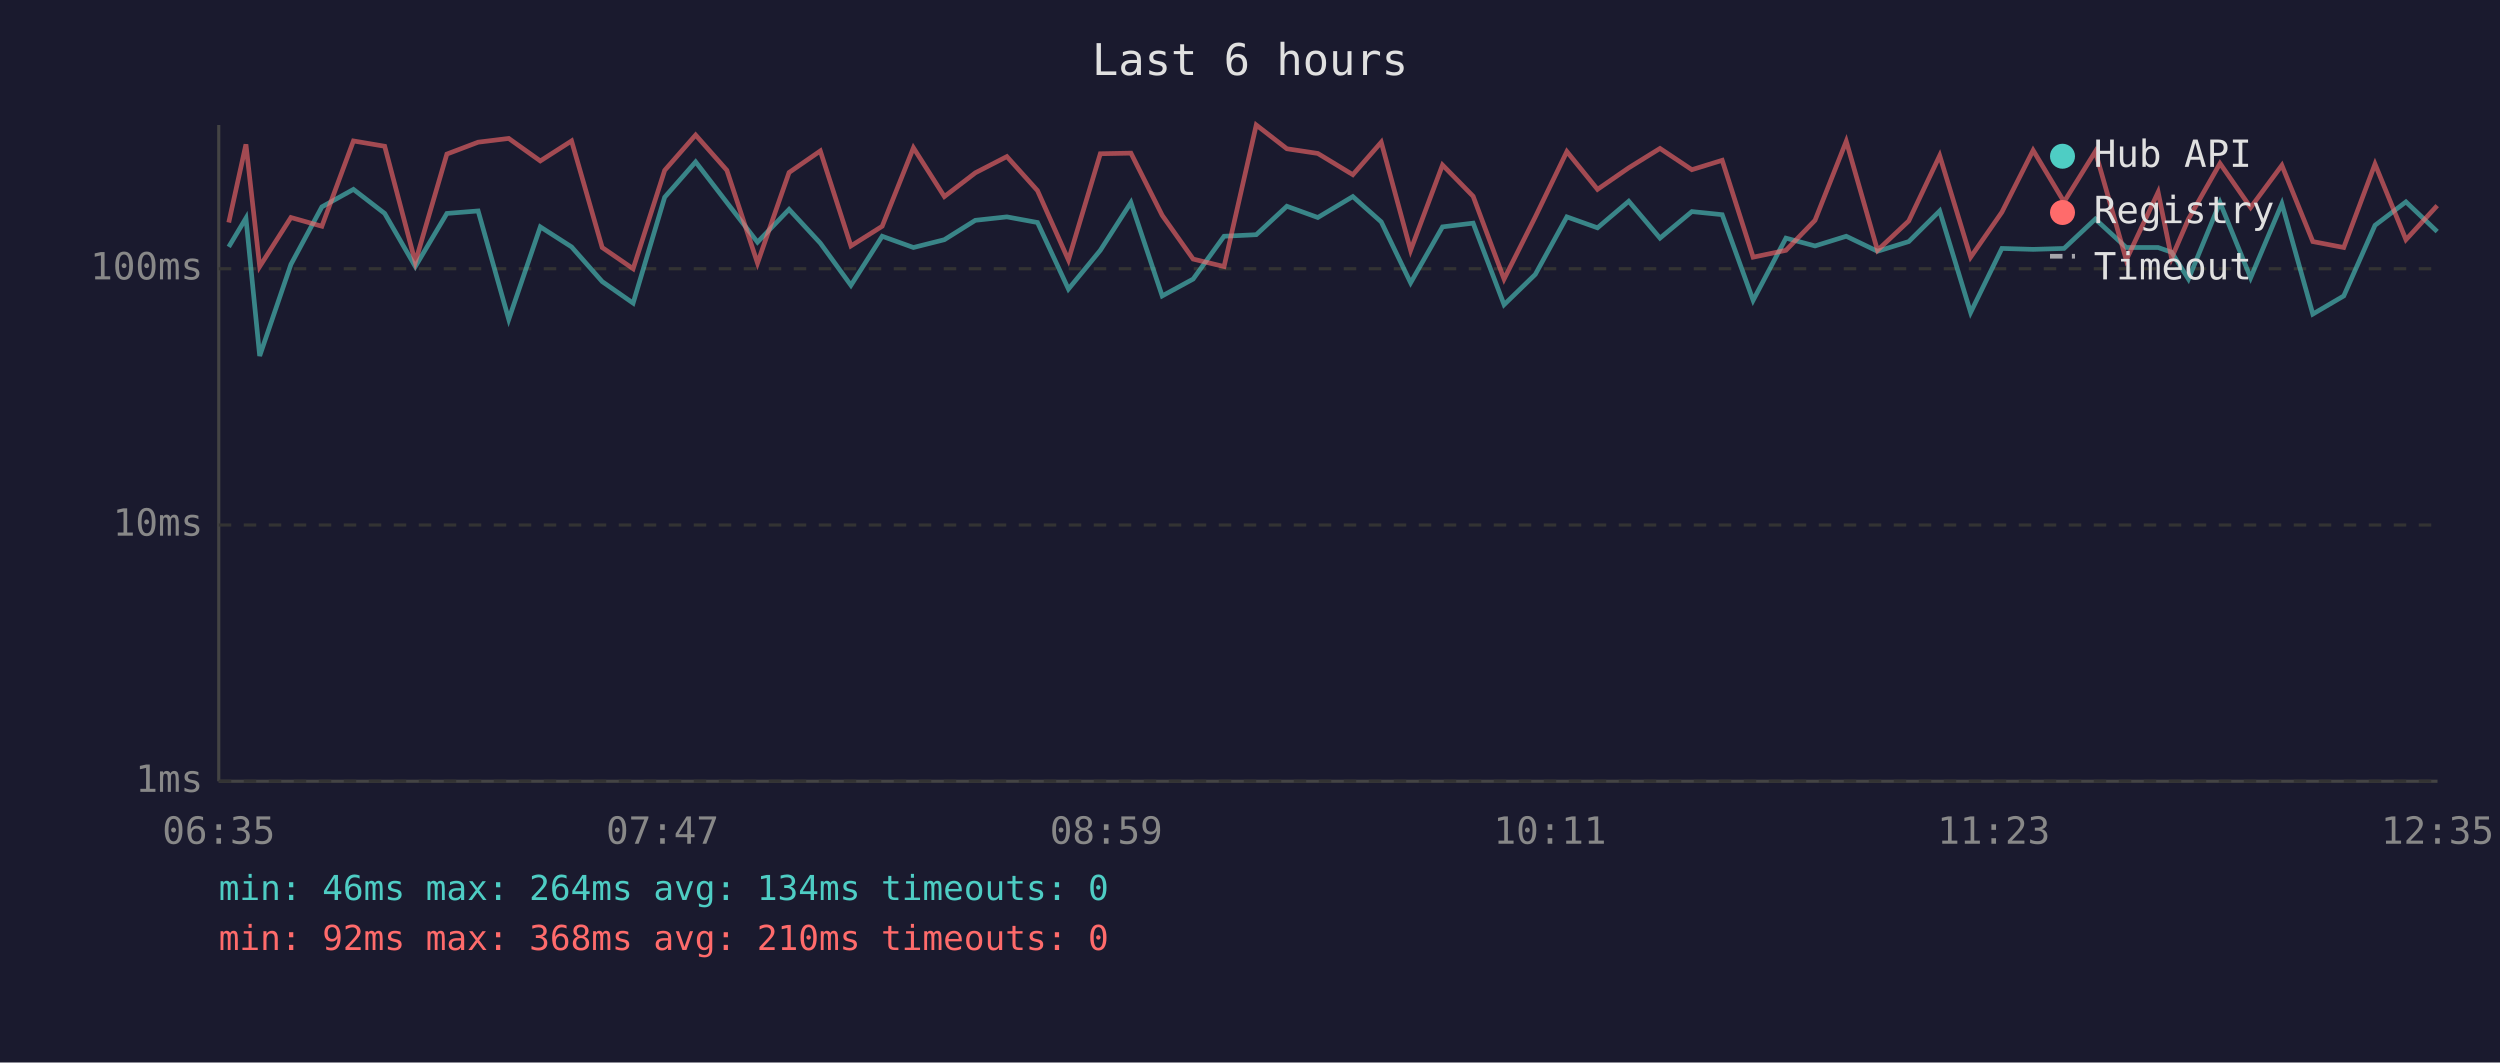
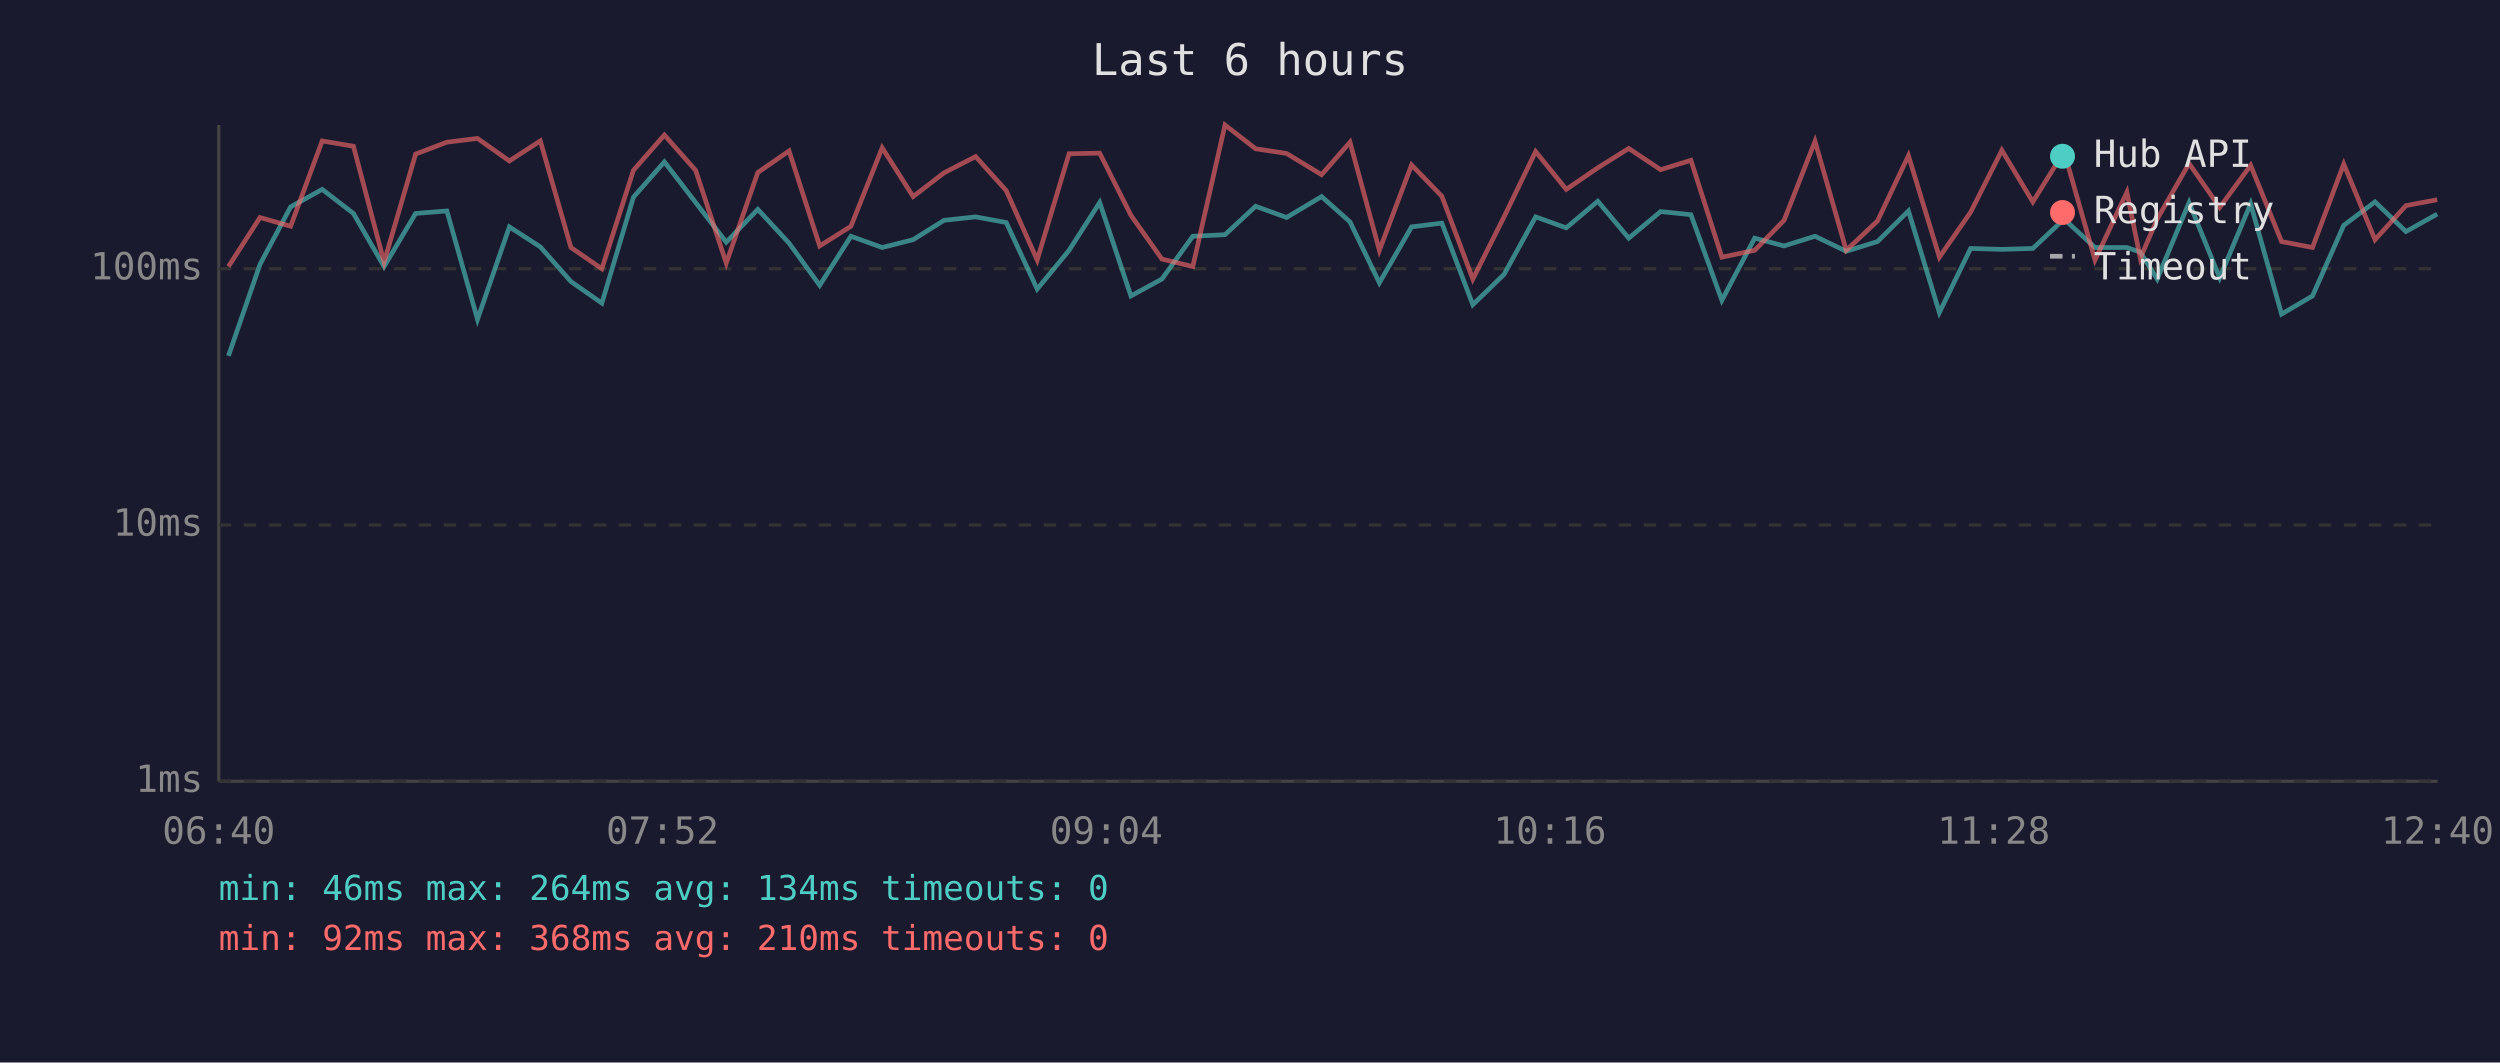
<svg xmlns="http://www.w3.org/2000/svg" viewBox="0 0 800 340" font-family="monospace" font-size="12">
  <rect width="800" height="340" fill="#1a1a2e" />
  <text x="400" y="24" fill="#e0e0e0" font-size="14" text-anchor="middle">Last 6 hours</text>
  <line x1="70" y1="40" x2="70" y2="250" stroke="#444" stroke-width="1" />
  <line x1="70" y1="250" x2="780" y2="250" stroke="#444" stroke-width="1" />
  <line x1="70" y1="250" x2="780" y2="250" stroke="#333" stroke-width="1" stroke-dasharray="4" />
  <text x="65" y="250" fill="#888" text-anchor="end" dominant-baseline="middle">1ms</text>
  <line x1="70" y1="168" x2="780" y2="168" stroke="#333" stroke-width="1" stroke-dasharray="4" />
  <text x="65" y="168" fill="#888" text-anchor="end" dominant-baseline="middle">10ms</text>
  <line x1="70" y1="86" x2="780" y2="86" stroke="#333" stroke-width="1" stroke-dasharray="4" />
  <text x="65" y="86" fill="#888" text-anchor="end" dominant-baseline="middle">100ms</text>
-   <text x="70" y="270" fill="#888" text-anchor="middle">06:35</text>
-   <text x="212" y="270" fill="#888" text-anchor="middle">07:47</text>
-   <text x="354" y="270" fill="#888" text-anchor="middle">08:59</text>
-   <text x="496" y="270" fill="#888" text-anchor="middle">10:11</text>
-   <text x="638" y="270" fill="#888" text-anchor="middle">11:23</text>
-   <text x="780" y="270" fill="#888" text-anchor="middle">12:35</text>
-   <polyline points="73.2,79.0 78.7,69.8 83.1,113.9 93.1,84.6 103.0,66.2 113.1,60.6 123.1,68.3 132.9,85.3 143.0,68.3 153.0,67.5 162.8,102.2 172.9,72.6 182.9,79.0 192.7,90.1 202.6,97.0 212.7,63.1 222.6,51.8 232.6,64.8 242.4,77.5 252.5,67.0 262.5,77.8 272.3,91.3 282.3,75.6 292.3,79.2 302.2,76.7 312.1,70.5 322.2,69.4 332.0,71.2 341.9,92.5 352.1,80.1 361.9,64.8 371.9,94.7 381.8,89.3 391.7,75.6 402.0,75.1 411.8,66.0 421.7,69.6 432.9,62.9 442.0,71.0 451.4,90.5 461.6,72.6 471.4,71.4 481.3,97.5 491.3,87.8 501.4,69.4 511.2,72.9 521.2,64.4 531.2,76.2 541.4,67.7 551.1,68.7 561.0,96.1 571.5,76.2 580.8,78.7 590.8,75.6 600.8,80.4 610.8,77.3 620.7,67.5 630.6,100.0 640.6,79.5 650.6,79.8 660.5,79.5 670.5,70.1 680.4,79.2 690.6,79.2 694.9,80.7 700.3,89.3 710.4,64.8 720.2,88.9 730.2,65.2 740.1,100.5 750.0,94.7 760.0,72.1 769.9,64.6 779.9,74.1" fill="none" stroke="#4ecdc4" stroke-width="1.5" opacity="0.6" />
-   <polyline points="73.2,71.2 78.7,46.2 83.1,85.3 93.1,69.6 103.0,72.4 113.1,45.1 123.1,46.8 132.9,83.9 143.0,49.3 153.0,45.5 162.8,44.3 172.9,51.5 182.9,45.1 192.7,79.2 202.6,86.0 212.7,54.5 222.6,43.2 232.6,54.5 242.4,84.2 252.5,55.2 262.5,48.3 272.3,78.7 282.3,72.4 292.3,47.3 302.2,62.9 312.1,55.3 322.2,50.1 332.0,61.0 341.9,83.2 352.1,49.2 361.9,49.0 371.9,68.9 381.8,82.9 391.7,85.3 402.0,40.0 411.8,47.6 421.7,49.1 432.9,55.9 442.0,45.5 451.4,80.1 461.6,52.8 471.4,62.8 481.3,89.3 491.3,69.4 501.4,48.5 511.2,60.6 521.2,53.7 531.2,47.5 541.4,54.3 551.1,51.3 561.0,82.3 571.5,80.1 580.8,70.5 590.8,45.2 600.8,80.1 610.8,70.7 620.7,49.8 630.6,82.3 640.6,67.9 650.6,48.1 660.5,64.6 670.5,48.5 680.4,83.2 690.6,61.5 694.9,82.6 700.3,70.1 710.4,52.3 720.2,66.4 730.2,52.9 740.1,77.3 750.0,79.2 760.0,52.5 769.9,76.7 779.9,65.8" fill="none" stroke="#ff6b6b" stroke-width="1.5" opacity="0.6" />
+   <text x="70" y="270" fill="#888" text-anchor="middle">06:40</text>
+   <text x="212" y="270" fill="#888" text-anchor="middle">07:52</text>
+   <text x="354" y="270" fill="#888" text-anchor="middle">09:04</text>
+   <text x="496" y="270" fill="#888" text-anchor="middle">10:16</text>
+   <text x="638" y="270" fill="#888" text-anchor="middle">11:28</text>
+   <text x="780" y="270" fill="#888" text-anchor="middle">12:40</text>
+   <polyline points="73.1,113.9 83.2,84.6 93.0,66.2 103.1,60.6 113.1,68.3 122.9,85.3 133.0,68.3 143.0,67.5 152.8,102.2 163.0,72.6 172.9,79.0 182.7,90.1 192.6,97.0 202.7,63.1 212.6,51.8 222.6,64.8 232.4,77.5 242.5,67.0 252.5,77.8 262.3,91.3 272.3,75.6 282.3,79.2 292.2,76.7 302.1,70.5 312.2,69.4 322.0,71.2 331.9,92.5 342.1,80.1 351.9,64.8 361.9,94.7 371.8,89.3 381.7,75.6 392.0,75.1 401.8,66.0 411.7,69.6 422.9,62.9 432.0,71.0 441.4,90.5 451.7,72.6 461.4,71.4 471.3,97.5 481.3,87.8 491.4,69.4 501.2,72.9 511.3,64.4 521.2,76.2 531.4,67.7 541.1,68.7 551.0,96.1 561.5,76.2 570.9,78.7 580.8,75.6 590.8,80.4 600.8,77.3 610.7,67.5 620.6,100.0 630.6,79.5 640.6,79.8 650.5,79.5 660.5,70.1 670.4,79.2 680.6,79.2 684.9,80.7 690.3,89.3 700.5,64.8 710.3,88.9 720.2,65.2 730.1,100.5 740.0,94.7 750.0,72.1 760.0,64.6 769.9,74.1 779.9,68.5" fill="none" stroke="#4ecdc4" stroke-width="1.5" opacity="0.6" />
+   <polyline points="73.1,85.3 83.2,69.6 93.0,72.4 103.1,45.1 113.1,46.8 122.9,83.9 133.0,49.3 143.0,45.5 152.8,44.3 163.0,51.5 172.9,45.1 182.7,79.2 192.6,86.0 202.7,54.5 212.6,43.2 222.6,54.5 232.4,84.2 242.5,55.2 252.5,48.3 262.3,78.7 272.3,72.4 282.3,47.3 292.2,62.9 302.1,55.3 312.2,50.1 322.0,61.0 331.9,83.2 342.1,49.2 351.9,49.0 361.9,68.9 371.8,82.9 381.7,85.3 392.0,40.0 401.8,47.6 411.7,49.1 422.9,55.9 432.0,45.5 441.4,80.1 451.7,52.8 461.4,62.8 471.3,89.3 481.3,69.4 491.4,48.5 501.2,60.6 511.3,53.7 521.2,47.5 531.4,54.3 541.1,51.3 551.0,82.3 561.5,80.1 570.9,70.5 580.8,45.2 590.8,80.1 600.8,70.7 610.7,49.8 620.6,82.3 630.6,67.9 640.6,48.1 650.5,64.6 660.5,48.5 670.4,83.2 680.6,61.5 684.9,82.6 690.3,70.1 700.5,52.3 710.3,66.4 720.2,52.9 730.1,77.3 740.0,79.2 750.0,52.5 760.0,76.7 769.9,65.8 779.9,63.9" fill="none" stroke="#ff6b6b" stroke-width="1.5" opacity="0.6" />
  <circle cx="660" cy="50" r="4" fill="#4ecdc4" />
  <text x="670" y="50" fill="#e0e0e0" dominant-baseline="middle">Hub API</text>
  <circle cx="660" cy="68" r="4" fill="#ff6b6b" />
  <text x="670" y="68" fill="#e0e0e0" dominant-baseline="middle">Registry</text>
  <line x1="656" y1="82" x2="664" y2="82" stroke="#e0e0e0" stroke-width="1.5" stroke-dasharray="4,3" opacity="0.7" />
  <text x="670" y="86" fill="#e0e0e0" dominant-baseline="middle">Timeout</text>
  <text x="70" y="288" fill="#4ecdc4" font-size="11">min: 46ms  max: 264ms  avg: 134ms  timeouts: 0</text>
  <text x="70" y="304" fill="#ff6b6b" font-size="11">min: 92ms  max: 368ms  avg: 210ms  timeouts: 0</text>
</svg>
